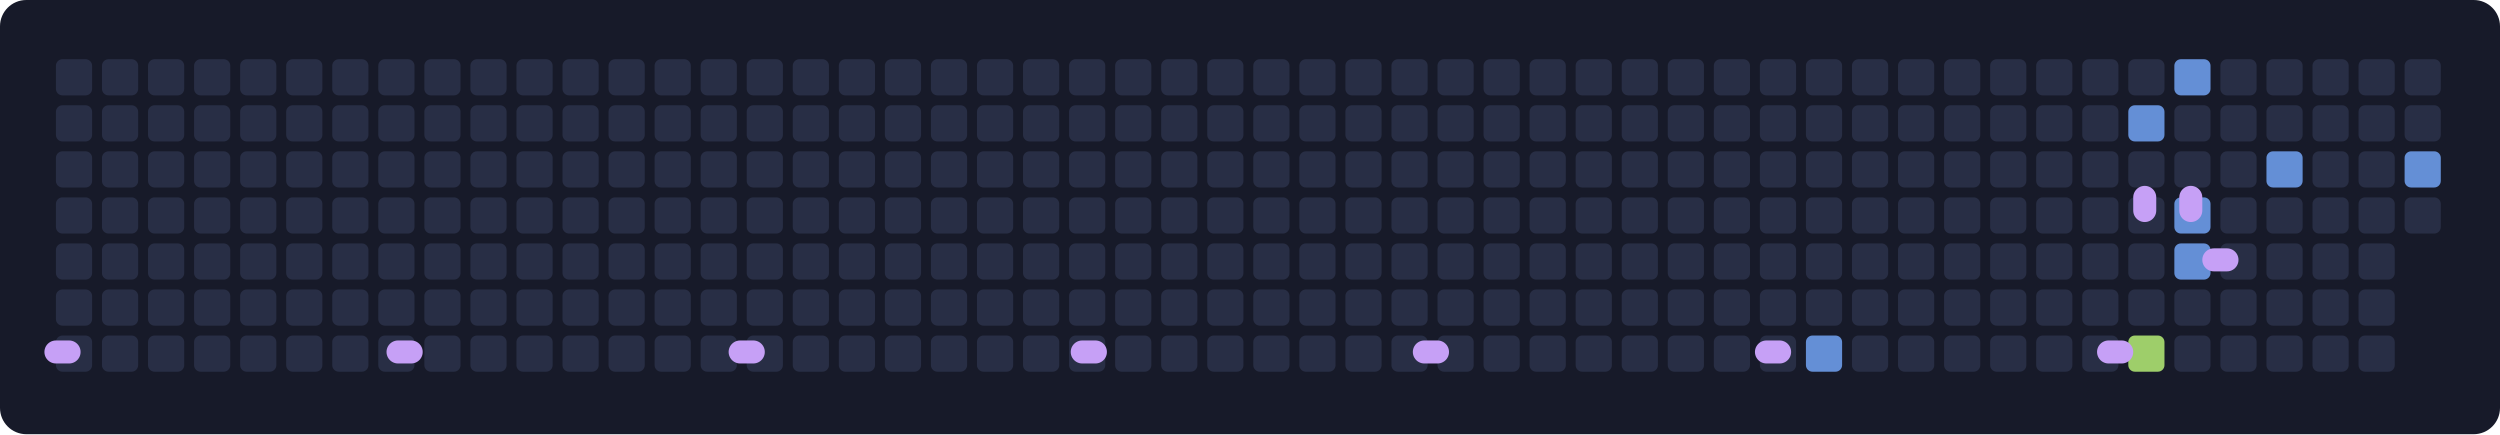
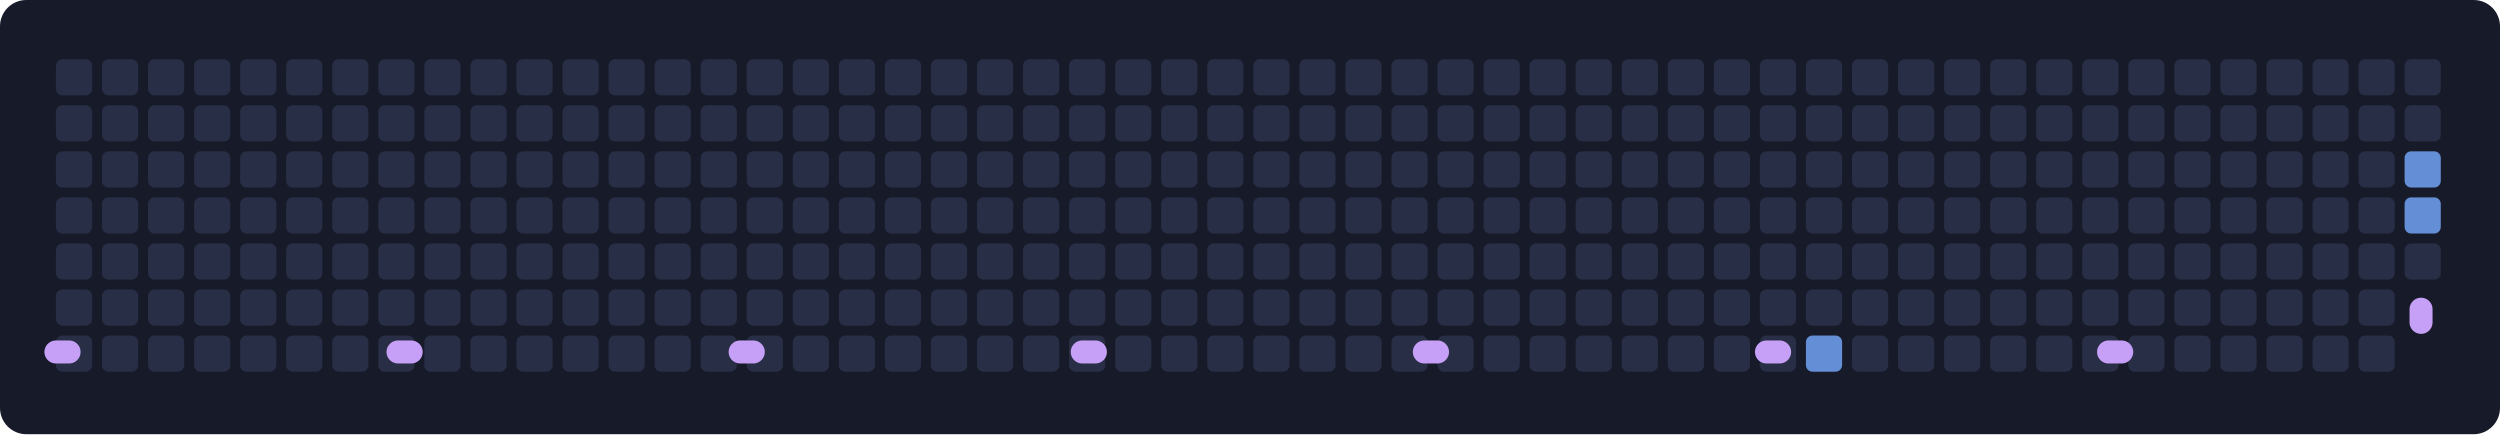
<svg xmlns="http://www.w3.org/2000/svg" width="760" height="132" viewBox="0 0 760 132">
  <rect width="760" height="132" rx="8" fill="#171a29" />
  <rect x="17" y="18" width="11" height="11" rx="2" fill="#282e45" />
  <rect x="17" y="32" width="11" height="11" rx="2" fill="#282e45" />
  <rect x="17" y="46" width="11" height="11" rx="2" fill="#282e45" />
  <rect x="17" y="60" width="11" height="11" rx="2" fill="#282e45" />
  <rect x="17" y="74" width="11" height="11" rx="2" fill="#282e45" />
  <rect x="17" y="88" width="11" height="11" rx="2" fill="#282e45" />
  <rect x="17" y="102" width="11" height="11" rx="2" fill="#282e45" />
  <rect x="31" y="18" width="11" height="11" rx="2" fill="#282e45" />
  <rect x="31" y="32" width="11" height="11" rx="2" fill="#282e45" />
  <rect x="31" y="46" width="11" height="11" rx="2" fill="#282e45" />
  <rect x="31" y="60" width="11" height="11" rx="2" fill="#282e45" />
  <rect x="31" y="74" width="11" height="11" rx="2" fill="#282e45" />
  <rect x="31" y="88" width="11" height="11" rx="2" fill="#282e45" />
  <rect x="31" y="102" width="11" height="11" rx="2" fill="#282e45" />
  <rect x="45" y="18" width="11" height="11" rx="2" fill="#282e45" />
  <rect x="45" y="32" width="11" height="11" rx="2" fill="#282e45" />
  <rect x="45" y="46" width="11" height="11" rx="2" fill="#282e45" />
  <rect x="45" y="60" width="11" height="11" rx="2" fill="#282e45" />
  <rect x="45" y="74" width="11" height="11" rx="2" fill="#282e45" />
  <rect x="45" y="88" width="11" height="11" rx="2" fill="#282e45" />
  <rect x="45" y="102" width="11" height="11" rx="2" fill="#282e45" />
  <rect x="59" y="18" width="11" height="11" rx="2" fill="#282e45" />
  <rect x="59" y="32" width="11" height="11" rx="2" fill="#282e45" />
  <rect x="59" y="46" width="11" height="11" rx="2" fill="#282e45" />
  <rect x="59" y="60" width="11" height="11" rx="2" fill="#282e45" />
  <rect x="59" y="74" width="11" height="11" rx="2" fill="#282e45" />
  <rect x="59" y="88" width="11" height="11" rx="2" fill="#282e45" />
  <rect x="59" y="102" width="11" height="11" rx="2" fill="#282e45" />
  <rect x="73" y="18" width="11" height="11" rx="2" fill="#282e45" />
  <rect x="73" y="32" width="11" height="11" rx="2" fill="#282e45" />
  <rect x="73" y="46" width="11" height="11" rx="2" fill="#282e45" />
  <rect x="73" y="60" width="11" height="11" rx="2" fill="#282e45" />
  <rect x="73" y="74" width="11" height="11" rx="2" fill="#282e45" />
  <rect x="73" y="88" width="11" height="11" rx="2" fill="#282e45" />
  <rect x="73" y="102" width="11" height="11" rx="2" fill="#282e45" />
  <rect x="87" y="18" width="11" height="11" rx="2" fill="#282e45" />
  <rect x="87" y="32" width="11" height="11" rx="2" fill="#282e45" />
  <rect x="87" y="46" width="11" height="11" rx="2" fill="#282e45" />
  <rect x="87" y="60" width="11" height="11" rx="2" fill="#282e45" />
  <rect x="87" y="74" width="11" height="11" rx="2" fill="#282e45" />
  <rect x="87" y="88" width="11" height="11" rx="2" fill="#282e45" />
  <rect x="87" y="102" width="11" height="11" rx="2" fill="#282e45" />
  <rect x="101" y="18" width="11" height="11" rx="2" fill="#282e45" />
  <rect x="101" y="32" width="11" height="11" rx="2" fill="#282e45" />
  <rect x="101" y="46" width="11" height="11" rx="2" fill="#282e45" />
  <rect x="101" y="60" width="11" height="11" rx="2" fill="#282e45" />
  <rect x="101" y="74" width="11" height="11" rx="2" fill="#282e45" />
  <rect x="101" y="88" width="11" height="11" rx="2" fill="#282e45" />
  <rect x="101" y="102" width="11" height="11" rx="2" fill="#282e45" />
  <rect x="115" y="18" width="11" height="11" rx="2" fill="#282e45" />
  <rect x="115" y="32" width="11" height="11" rx="2" fill="#282e45" />
  <rect x="115" y="46" width="11" height="11" rx="2" fill="#282e45" />
  <rect x="115" y="60" width="11" height="11" rx="2" fill="#282e45" />
  <rect x="115" y="74" width="11" height="11" rx="2" fill="#282e45" />
  <rect x="115" y="88" width="11" height="11" rx="2" fill="#282e45" />
  <rect x="115" y="102" width="11" height="11" rx="2" fill="#282e45" />
  <rect x="129" y="18" width="11" height="11" rx="2" fill="#282e45" />
  <rect x="129" y="32" width="11" height="11" rx="2" fill="#282e45" />
  <rect x="129" y="46" width="11" height="11" rx="2" fill="#282e45" />
  <rect x="129" y="60" width="11" height="11" rx="2" fill="#282e45" />
  <rect x="129" y="74" width="11" height="11" rx="2" fill="#282e45" />
  <rect x="129" y="88" width="11" height="11" rx="2" fill="#282e45" />
  <rect x="129" y="102" width="11" height="11" rx="2" fill="#282e45" />
  <rect x="143" y="18" width="11" height="11" rx="2" fill="#282e45" />
  <rect x="143" y="32" width="11" height="11" rx="2" fill="#282e45" />
  <rect x="143" y="46" width="11" height="11" rx="2" fill="#282e45" />
  <rect x="143" y="60" width="11" height="11" rx="2" fill="#282e45" />
  <rect x="143" y="74" width="11" height="11" rx="2" fill="#282e45" />
  <rect x="143" y="88" width="11" height="11" rx="2" fill="#282e45" />
  <rect x="143" y="102" width="11" height="11" rx="2" fill="#282e45" />
  <rect x="157" y="18" width="11" height="11" rx="2" fill="#282e45" />
  <rect x="157" y="32" width="11" height="11" rx="2" fill="#282e45" />
  <rect x="157" y="46" width="11" height="11" rx="2" fill="#282e45" />
  <rect x="157" y="60" width="11" height="11" rx="2" fill="#282e45" />
  <rect x="157" y="74" width="11" height="11" rx="2" fill="#282e45" />
  <rect x="157" y="88" width="11" height="11" rx="2" fill="#282e45" />
  <rect x="157" y="102" width="11" height="11" rx="2" fill="#282e45" />
  <rect x="171" y="18" width="11" height="11" rx="2" fill="#282e45" />
  <rect x="171" y="32" width="11" height="11" rx="2" fill="#282e45" />
  <rect x="171" y="46" width="11" height="11" rx="2" fill="#282e45" />
  <rect x="171" y="60" width="11" height="11" rx="2" fill="#282e45" />
  <rect x="171" y="74" width="11" height="11" rx="2" fill="#282e45" />
  <rect x="171" y="88" width="11" height="11" rx="2" fill="#282e45" />
  <rect x="171" y="102" width="11" height="11" rx="2" fill="#282e45" />
  <rect x="185" y="18" width="11" height="11" rx="2" fill="#282e45" />
  <rect x="185" y="32" width="11" height="11" rx="2" fill="#282e45" />
  <rect x="185" y="46" width="11" height="11" rx="2" fill="#282e45" />
  <rect x="185" y="60" width="11" height="11" rx="2" fill="#282e45" />
  <rect x="185" y="74" width="11" height="11" rx="2" fill="#282e45" />
  <rect x="185" y="88" width="11" height="11" rx="2" fill="#282e45" />
  <rect x="185" y="102" width="11" height="11" rx="2" fill="#282e45" />
  <rect x="199" y="18" width="11" height="11" rx="2" fill="#282e45" />
  <rect x="199" y="32" width="11" height="11" rx="2" fill="#282e45" />
  <rect x="199" y="46" width="11" height="11" rx="2" fill="#282e45" />
  <rect x="199" y="60" width="11" height="11" rx="2" fill="#282e45" />
  <rect x="199" y="74" width="11" height="11" rx="2" fill="#282e45" />
  <rect x="199" y="88" width="11" height="11" rx="2" fill="#282e45" />
  <rect x="199" y="102" width="11" height="11" rx="2" fill="#282e45" />
  <rect x="213" y="18" width="11" height="11" rx="2" fill="#282e45" />
  <rect x="213" y="32" width="11" height="11" rx="2" fill="#282e45" />
  <rect x="213" y="46" width="11" height="11" rx="2" fill="#282e45" />
  <rect x="213" y="60" width="11" height="11" rx="2" fill="#282e45" />
  <rect x="213" y="74" width="11" height="11" rx="2" fill="#282e45" />
  <rect x="213" y="88" width="11" height="11" rx="2" fill="#282e45" />
  <rect x="213" y="102" width="11" height="11" rx="2" fill="#282e45" />
  <rect x="227" y="18" width="11" height="11" rx="2" fill="#282e45" />
  <rect x="227" y="32" width="11" height="11" rx="2" fill="#282e45" />
  <rect x="227" y="46" width="11" height="11" rx="2" fill="#282e45" />
  <rect x="227" y="60" width="11" height="11" rx="2" fill="#282e45" />
  <rect x="227" y="74" width="11" height="11" rx="2" fill="#282e45" />
  <rect x="227" y="88" width="11" height="11" rx="2" fill="#282e45" />
  <rect x="227" y="102" width="11" height="11" rx="2" fill="#282e45" />
  <rect x="241" y="18" width="11" height="11" rx="2" fill="#282e45" />
  <rect x="241" y="32" width="11" height="11" rx="2" fill="#282e45" />
  <rect x="241" y="46" width="11" height="11" rx="2" fill="#282e45" />
  <rect x="241" y="60" width="11" height="11" rx="2" fill="#282e45" />
  <rect x="241" y="74" width="11" height="11" rx="2" fill="#282e45" />
  <rect x="241" y="88" width="11" height="11" rx="2" fill="#282e45" />
  <rect x="241" y="102" width="11" height="11" rx="2" fill="#282e45" />
  <rect x="255" y="18" width="11" height="11" rx="2" fill="#282e45" />
  <rect x="255" y="32" width="11" height="11" rx="2" fill="#282e45" />
  <rect x="255" y="46" width="11" height="11" rx="2" fill="#282e45" />
  <rect x="255" y="60" width="11" height="11" rx="2" fill="#282e45" />
  <rect x="255" y="74" width="11" height="11" rx="2" fill="#282e45" />
  <rect x="255" y="88" width="11" height="11" rx="2" fill="#282e45" />
  <rect x="255" y="102" width="11" height="11" rx="2" fill="#282e45" />
  <rect x="269" y="18" width="11" height="11" rx="2" fill="#282e45" />
  <rect x="269" y="32" width="11" height="11" rx="2" fill="#282e45" />
  <rect x="269" y="46" width="11" height="11" rx="2" fill="#282e45" />
  <rect x="269" y="60" width="11" height="11" rx="2" fill="#282e45" />
  <rect x="269" y="74" width="11" height="11" rx="2" fill="#282e45" />
  <rect x="269" y="88" width="11" height="11" rx="2" fill="#282e45" />
  <rect x="269" y="102" width="11" height="11" rx="2" fill="#282e45" />
  <rect x="283" y="18" width="11" height="11" rx="2" fill="#282e45" />
  <rect x="283" y="32" width="11" height="11" rx="2" fill="#282e45" />
  <rect x="283" y="46" width="11" height="11" rx="2" fill="#282e45" />
  <rect x="283" y="60" width="11" height="11" rx="2" fill="#282e45" />
  <rect x="283" y="74" width="11" height="11" rx="2" fill="#282e45" />
  <rect x="283" y="88" width="11" height="11" rx="2" fill="#282e45" />
  <rect x="283" y="102" width="11" height="11" rx="2" fill="#282e45" />
  <rect x="297" y="18" width="11" height="11" rx="2" fill="#282e45" />
  <rect x="297" y="32" width="11" height="11" rx="2" fill="#282e45" />
  <rect x="297" y="46" width="11" height="11" rx="2" fill="#282e45" />
  <rect x="297" y="60" width="11" height="11" rx="2" fill="#282e45" />
  <rect x="297" y="74" width="11" height="11" rx="2" fill="#282e45" />
  <rect x="297" y="88" width="11" height="11" rx="2" fill="#282e45" />
  <rect x="297" y="102" width="11" height="11" rx="2" fill="#282e45" />
  <rect x="311" y="18" width="11" height="11" rx="2" fill="#282e45" />
  <rect x="311" y="32" width="11" height="11" rx="2" fill="#282e45" />
  <rect x="311" y="46" width="11" height="11" rx="2" fill="#282e45" />
  <rect x="311" y="60" width="11" height="11" rx="2" fill="#282e45" />
  <rect x="311" y="74" width="11" height="11" rx="2" fill="#282e45" />
  <rect x="311" y="88" width="11" height="11" rx="2" fill="#282e45" />
  <rect x="311" y="102" width="11" height="11" rx="2" fill="#282e45" />
  <rect x="325" y="18" width="11" height="11" rx="2" fill="#282e45" />
  <rect x="325" y="32" width="11" height="11" rx="2" fill="#282e45" />
  <rect x="325" y="46" width="11" height="11" rx="2" fill="#282e45" />
  <rect x="325" y="60" width="11" height="11" rx="2" fill="#282e45" />
  <rect x="325" y="74" width="11" height="11" rx="2" fill="#282e45" />
  <rect x="325" y="88" width="11" height="11" rx="2" fill="#282e45" />
  <rect x="325" y="102" width="11" height="11" rx="2" fill="#282e45" />
  <rect x="339" y="18" width="11" height="11" rx="2" fill="#282e45" />
  <rect x="339" y="32" width="11" height="11" rx="2" fill="#282e45" />
  <rect x="339" y="46" width="11" height="11" rx="2" fill="#282e45" />
  <rect x="339" y="60" width="11" height="11" rx="2" fill="#282e45" />
  <rect x="339" y="74" width="11" height="11" rx="2" fill="#282e45" />
  <rect x="339" y="88" width="11" height="11" rx="2" fill="#282e45" />
  <rect x="339" y="102" width="11" height="11" rx="2" fill="#282e45" />
  <rect x="353" y="18" width="11" height="11" rx="2" fill="#282e45" />
  <rect x="353" y="32" width="11" height="11" rx="2" fill="#282e45" />
  <rect x="353" y="46" width="11" height="11" rx="2" fill="#282e45" />
  <rect x="353" y="60" width="11" height="11" rx="2" fill="#282e45" />
  <rect x="353" y="74" width="11" height="11" rx="2" fill="#282e45" />
  <rect x="353" y="88" width="11" height="11" rx="2" fill="#282e45" />
  <rect x="353" y="102" width="11" height="11" rx="2" fill="#282e45" />
  <rect x="367" y="18" width="11" height="11" rx="2" fill="#282e45" />
  <rect x="367" y="32" width="11" height="11" rx="2" fill="#282e45" />
  <rect x="367" y="46" width="11" height="11" rx="2" fill="#282e45" />
  <rect x="367" y="60" width="11" height="11" rx="2" fill="#282e45" />
  <rect x="367" y="74" width="11" height="11" rx="2" fill="#282e45" />
  <rect x="367" y="88" width="11" height="11" rx="2" fill="#282e45" />
  <rect x="367" y="102" width="11" height="11" rx="2" fill="#282e45" />
  <rect x="381" y="18" width="11" height="11" rx="2" fill="#282e45" />
  <rect x="381" y="32" width="11" height="11" rx="2" fill="#282e45" />
  <rect x="381" y="46" width="11" height="11" rx="2" fill="#282e45" />
  <rect x="381" y="60" width="11" height="11" rx="2" fill="#282e45" />
  <rect x="381" y="74" width="11" height="11" rx="2" fill="#282e45" />
  <rect x="381" y="88" width="11" height="11" rx="2" fill="#282e45" />
  <rect x="381" y="102" width="11" height="11" rx="2" fill="#282e45" />
  <rect x="395" y="18" width="11" height="11" rx="2" fill="#282e45" />
  <rect x="395" y="32" width="11" height="11" rx="2" fill="#282e45" />
  <rect x="395" y="46" width="11" height="11" rx="2" fill="#282e45" />
  <rect x="395" y="60" width="11" height="11" rx="2" fill="#282e45" />
  <rect x="395" y="74" width="11" height="11" rx="2" fill="#282e45" />
  <rect x="395" y="88" width="11" height="11" rx="2" fill="#282e45" />
  <rect x="395" y="102" width="11" height="11" rx="2" fill="#282e45" />
  <rect x="409" y="18" width="11" height="11" rx="2" fill="#282e45" />
  <rect x="409" y="32" width="11" height="11" rx="2" fill="#282e45" />
  <rect x="409" y="46" width="11" height="11" rx="2" fill="#282e45" />
  <rect x="409" y="60" width="11" height="11" rx="2" fill="#282e45" />
  <rect x="409" y="74" width="11" height="11" rx="2" fill="#282e45" />
  <rect x="409" y="88" width="11" height="11" rx="2" fill="#282e45" />
  <rect x="409" y="102" width="11" height="11" rx="2" fill="#282e45" />
  <rect x="423" y="18" width="11" height="11" rx="2" fill="#282e45" />
  <rect x="423" y="32" width="11" height="11" rx="2" fill="#282e45" />
  <rect x="423" y="46" width="11" height="11" rx="2" fill="#282e45" />
  <rect x="423" y="60" width="11" height="11" rx="2" fill="#282e45" />
  <rect x="423" y="74" width="11" height="11" rx="2" fill="#282e45" />
  <rect x="423" y="88" width="11" height="11" rx="2" fill="#282e45" />
  <rect x="423" y="102" width="11" height="11" rx="2" fill="#282e45" />
  <rect x="437" y="18" width="11" height="11" rx="2" fill="#282e45" />
  <rect x="437" y="32" width="11" height="11" rx="2" fill="#282e45" />
  <rect x="437" y="46" width="11" height="11" rx="2" fill="#282e45" />
  <rect x="437" y="60" width="11" height="11" rx="2" fill="#282e45" />
  <rect x="437" y="74" width="11" height="11" rx="2" fill="#282e45" />
  <rect x="437" y="88" width="11" height="11" rx="2" fill="#282e45" />
  <rect x="437" y="102" width="11" height="11" rx="2" fill="#282e45" />
  <rect x="451" y="18" width="11" height="11" rx="2" fill="#282e45" />
  <rect x="451" y="32" width="11" height="11" rx="2" fill="#282e45" />
  <rect x="451" y="46" width="11" height="11" rx="2" fill="#282e45" />
  <rect x="451" y="60" width="11" height="11" rx="2" fill="#282e45" />
  <rect x="451" y="74" width="11" height="11" rx="2" fill="#282e45" />
  <rect x="451" y="88" width="11" height="11" rx="2" fill="#282e45" />
  <rect x="451" y="102" width="11" height="11" rx="2" fill="#282e45" />
  <rect x="465" y="18" width="11" height="11" rx="2" fill="#282e45" />
  <rect x="465" y="32" width="11" height="11" rx="2" fill="#282e45" />
  <rect x="465" y="46" width="11" height="11" rx="2" fill="#282e45" />
  <rect x="465" y="60" width="11" height="11" rx="2" fill="#282e45" />
  <rect x="465" y="74" width="11" height="11" rx="2" fill="#282e45" />
  <rect x="465" y="88" width="11" height="11" rx="2" fill="#282e45" />
  <rect x="465" y="102" width="11" height="11" rx="2" fill="#282e45" />
  <rect x="479" y="18" width="11" height="11" rx="2" fill="#282e45" />
  <rect x="479" y="32" width="11" height="11" rx="2" fill="#282e45" />
  <rect x="479" y="46" width="11" height="11" rx="2" fill="#282e45" />
  <rect x="479" y="60" width="11" height="11" rx="2" fill="#282e45" />
  <rect x="479" y="74" width="11" height="11" rx="2" fill="#282e45" />
  <rect x="479" y="88" width="11" height="11" rx="2" fill="#282e45" />
  <rect x="479" y="102" width="11" height="11" rx="2" fill="#282e45" />
  <rect x="493" y="18" width="11" height="11" rx="2" fill="#282e45" />
  <rect x="493" y="32" width="11" height="11" rx="2" fill="#282e45" />
  <rect x="493" y="46" width="11" height="11" rx="2" fill="#282e45" />
  <rect x="493" y="60" width="11" height="11" rx="2" fill="#282e45" />
  <rect x="493" y="74" width="11" height="11" rx="2" fill="#282e45" />
  <rect x="493" y="88" width="11" height="11" rx="2" fill="#282e45" />
  <rect x="493" y="102" width="11" height="11" rx="2" fill="#282e45" />
  <rect x="507" y="18" width="11" height="11" rx="2" fill="#282e45" />
  <rect x="507" y="32" width="11" height="11" rx="2" fill="#282e45" />
  <rect x="507" y="46" width="11" height="11" rx="2" fill="#282e45" />
  <rect x="507" y="60" width="11" height="11" rx="2" fill="#282e45" />
  <rect x="507" y="74" width="11" height="11" rx="2" fill="#282e45" />
  <rect x="507" y="88" width="11" height="11" rx="2" fill="#282e45" />
  <rect x="507" y="102" width="11" height="11" rx="2" fill="#282e45" />
  <rect x="521" y="18" width="11" height="11" rx="2" fill="#282e45" />
  <rect x="521" y="32" width="11" height="11" rx="2" fill="#282e45" />
  <rect x="521" y="46" width="11" height="11" rx="2" fill="#282e45" />
  <rect x="521" y="60" width="11" height="11" rx="2" fill="#282e45" />
  <rect x="521" y="74" width="11" height="11" rx="2" fill="#282e45" />
  <rect x="521" y="88" width="11" height="11" rx="2" fill="#282e45" />
  <rect x="521" y="102" width="11" height="11" rx="2" fill="#282e45" />
  <rect x="535" y="18" width="11" height="11" rx="2" fill="#282e45" />
  <rect x="535" y="32" width="11" height="11" rx="2" fill="#282e45" />
  <rect x="535" y="46" width="11" height="11" rx="2" fill="#282e45" />
  <rect x="535" y="60" width="11" height="11" rx="2" fill="#282e45" />
  <rect x="535" y="74" width="11" height="11" rx="2" fill="#282e45" />
  <rect x="535" y="88" width="11" height="11" rx="2" fill="#282e45" />
  <rect x="535" y="102" width="11" height="11" rx="2" fill="#282e45" />
  <rect x="549" y="18" width="11" height="11" rx="2" fill="#282e45" />
  <rect x="549" y="32" width="11" height="11" rx="2" fill="#282e45" />
  <rect x="549" y="46" width="11" height="11" rx="2" fill="#282e45" />
  <rect x="549" y="60" width="11" height="11" rx="2" fill="#282e45" />
  <rect x="549" y="74" width="11" height="11" rx="2" fill="#282e45" />
  <rect x="549" y="88" width="11" height="11" rx="2" fill="#282e45" />
  <rect x="549" y="102" width="11" height="11" rx="2" fill="#648fd6" />
  <rect x="563" y="18" width="11" height="11" rx="2" fill="#282e45" />
  <rect x="563" y="32" width="11" height="11" rx="2" fill="#282e45" />
  <rect x="563" y="46" width="11" height="11" rx="2" fill="#282e45" />
  <rect x="563" y="60" width="11" height="11" rx="2" fill="#282e45" />
  <rect x="563" y="74" width="11" height="11" rx="2" fill="#282e45" />
  <rect x="563" y="88" width="11" height="11" rx="2" fill="#282e45" />
  <rect x="563" y="102" width="11" height="11" rx="2" fill="#282e45" />
  <rect x="577" y="18" width="11" height="11" rx="2" fill="#282e45" />
  <rect x="577" y="32" width="11" height="11" rx="2" fill="#282e45" />
  <rect x="577" y="46" width="11" height="11" rx="2" fill="#282e45" />
  <rect x="577" y="60" width="11" height="11" rx="2" fill="#282e45" />
  <rect x="577" y="74" width="11" height="11" rx="2" fill="#282e45" />
  <rect x="577" y="88" width="11" height="11" rx="2" fill="#282e45" />
  <rect x="577" y="102" width="11" height="11" rx="2" fill="#282e45" />
  <rect x="591" y="18" width="11" height="11" rx="2" fill="#282e45" />
  <rect x="591" y="32" width="11" height="11" rx="2" fill="#282e45" />
  <rect x="591" y="46" width="11" height="11" rx="2" fill="#282e45" />
  <rect x="591" y="60" width="11" height="11" rx="2" fill="#282e45" />
  <rect x="591" y="74" width="11" height="11" rx="2" fill="#282e45" />
  <rect x="591" y="88" width="11" height="11" rx="2" fill="#282e45" />
  <rect x="591" y="102" width="11" height="11" rx="2" fill="#282e45" />
  <rect x="605" y="18" width="11" height="11" rx="2" fill="#282e45" />
  <rect x="605" y="32" width="11" height="11" rx="2" fill="#282e45" />
  <rect x="605" y="46" width="11" height="11" rx="2" fill="#282e45" />
  <rect x="605" y="60" width="11" height="11" rx="2" fill="#282e45" />
  <rect x="605" y="74" width="11" height="11" rx="2" fill="#282e45" />
  <rect x="605" y="88" width="11" height="11" rx="2" fill="#282e45" />
  <rect x="605" y="102" width="11" height="11" rx="2" fill="#282e45" />
  <rect x="619" y="18" width="11" height="11" rx="2" fill="#282e45" />
  <rect x="619" y="32" width="11" height="11" rx="2" fill="#282e45" />
  <rect x="619" y="46" width="11" height="11" rx="2" fill="#282e45" />
  <rect x="619" y="60" width="11" height="11" rx="2" fill="#282e45" />
  <rect x="619" y="74" width="11" height="11" rx="2" fill="#282e45" />
  <rect x="619" y="88" width="11" height="11" rx="2" fill="#282e45" />
  <rect x="619" y="102" width="11" height="11" rx="2" fill="#282e45" />
  <rect x="633" y="18" width="11" height="11" rx="2" fill="#282e45" />
  <rect x="633" y="32" width="11" height="11" rx="2" fill="#282e45" />
  <rect x="633" y="46" width="11" height="11" rx="2" fill="#282e45" />
  <rect x="633" y="60" width="11" height="11" rx="2" fill="#282e45" />
  <rect x="633" y="74" width="11" height="11" rx="2" fill="#282e45" />
  <rect x="633" y="88" width="11" height="11" rx="2" fill="#282e45" />
  <rect x="633" y="102" width="11" height="11" rx="2" fill="#282e45" />
  <rect x="647" y="18" width="11" height="11" rx="2" fill="#282e45" />
-   <rect x="647" y="32" width="11" height="11" rx="2" fill="#648fd6" />
+   <rect x="647" y="32" width="11" height="11" rx="2" fill="#282e45" />
  <rect x="647" y="46" width="11" height="11" rx="2" fill="#282e45" />
  <rect x="647" y="60" width="11" height="11" rx="2" fill="#282e45" />
  <rect x="647" y="74" width="11" height="11" rx="2" fill="#282e45" />
  <rect x="647" y="88" width="11" height="11" rx="2" fill="#282e45" />
-   <rect x="647" y="102" width="11" height="11" rx="2" fill="#9ece6a" />
-   <rect x="661" y="18" width="11" height="11" rx="2" fill="#648fd6" />
+   <rect x="647" y="102" width="11" height="11" rx="2" fill="#282e45" />
+   <rect x="661" y="18" width="11" height="11" rx="2" fill="#282e45" />
  <rect x="661" y="32" width="11" height="11" rx="2" fill="#282e45" />
  <rect x="661" y="46" width="11" height="11" rx="2" fill="#282e45" />
-   <rect x="661" y="60" width="11" height="11" rx="2" fill="#648fd6" />
-   <rect x="661" y="74" width="11" height="11" rx="2" fill="#648fd6" />
+   <rect x="661" y="60" width="11" height="11" rx="2" fill="#282e45" />
+   <rect x="661" y="74" width="11" height="11" rx="2" fill="#282e45" />
  <rect x="661" y="88" width="11" height="11" rx="2" fill="#282e45" />
  <rect x="661" y="102" width="11" height="11" rx="2" fill="#282e45" />
  <rect x="675" y="18" width="11" height="11" rx="2" fill="#282e45" />
  <rect x="675" y="32" width="11" height="11" rx="2" fill="#282e45" />
  <rect x="675" y="46" width="11" height="11" rx="2" fill="#282e45" />
  <rect x="675" y="60" width="11" height="11" rx="2" fill="#282e45" />
  <rect x="675" y="74" width="11" height="11" rx="2" fill="#282e45" />
  <rect x="675" y="88" width="11" height="11" rx="2" fill="#282e45" />
  <rect x="675" y="102" width="11" height="11" rx="2" fill="#282e45" />
  <rect x="689" y="18" width="11" height="11" rx="2" fill="#282e45" />
  <rect x="689" y="32" width="11" height="11" rx="2" fill="#282e45" />
-   <rect x="689" y="46" width="11" height="11" rx="2" fill="#648fd6" />
+   <rect x="689" y="46" width="11" height="11" rx="2" fill="#282e45" />
  <rect x="689" y="60" width="11" height="11" rx="2" fill="#282e45" />
  <rect x="689" y="74" width="11" height="11" rx="2" fill="#282e45" />
  <rect x="689" y="88" width="11" height="11" rx="2" fill="#282e45" />
  <rect x="689" y="102" width="11" height="11" rx="2" fill="#282e45" />
  <rect x="703" y="18" width="11" height="11" rx="2" fill="#282e45" />
  <rect x="703" y="32" width="11" height="11" rx="2" fill="#282e45" />
  <rect x="703" y="46" width="11" height="11" rx="2" fill="#282e45" />
  <rect x="703" y="60" width="11" height="11" rx="2" fill="#282e45" />
  <rect x="703" y="74" width="11" height="11" rx="2" fill="#282e45" />
  <rect x="703" y="88" width="11" height="11" rx="2" fill="#282e45" />
  <rect x="703" y="102" width="11" height="11" rx="2" fill="#282e45" />
  <rect x="717" y="18" width="11" height="11" rx="2" fill="#282e45" />
  <rect x="717" y="32" width="11" height="11" rx="2" fill="#282e45" />
  <rect x="717" y="46" width="11" height="11" rx="2" fill="#282e45" />
  <rect x="717" y="60" width="11" height="11" rx="2" fill="#282e45" />
  <rect x="717" y="74" width="11" height="11" rx="2" fill="#282e45" />
  <rect x="717" y="88" width="11" height="11" rx="2" fill="#282e45" />
  <rect x="717" y="102" width="11" height="11" rx="2" fill="#282e45" />
  <rect x="731" y="18" width="11" height="11" rx="2" fill="#282e45" />
  <rect x="731" y="32" width="11" height="11" rx="2" fill="#282e45" />
  <rect x="731" y="46" width="11" height="11" rx="2" fill="#648fd6" />
-   <rect x="731" y="60" width="11" height="11" rx="2" fill="#282e45" />
-   <path d="M17 107 H554 H652 V37 H652 V107 H666 V23 H666 V65 H666 V79 H694 V51 H736 V51" fill="none" stroke="#c6a0f6" stroke-width="7" stroke-linecap="round" stroke-linejoin="round" pathLength="100" stroke-dasharray="4 100">
+   <rect x="731" y="60" width="11" height="11" rx="2" fill="#648fd6" />
+   <rect x="731" y="74" width="11" height="11" rx="2" fill="#282e45" />
+   <path d="M17 107 H554 H736 V51 H736 V65" fill="none" stroke="#c6a0f6" stroke-width="7" stroke-linecap="round" stroke-linejoin="round" pathLength="100" stroke-dasharray="4 100">
    <animate attributeName="stroke-dashoffset" from="4" to="-100" dur="12s" repeatCount="indefinite" />
  </path>
</svg>
